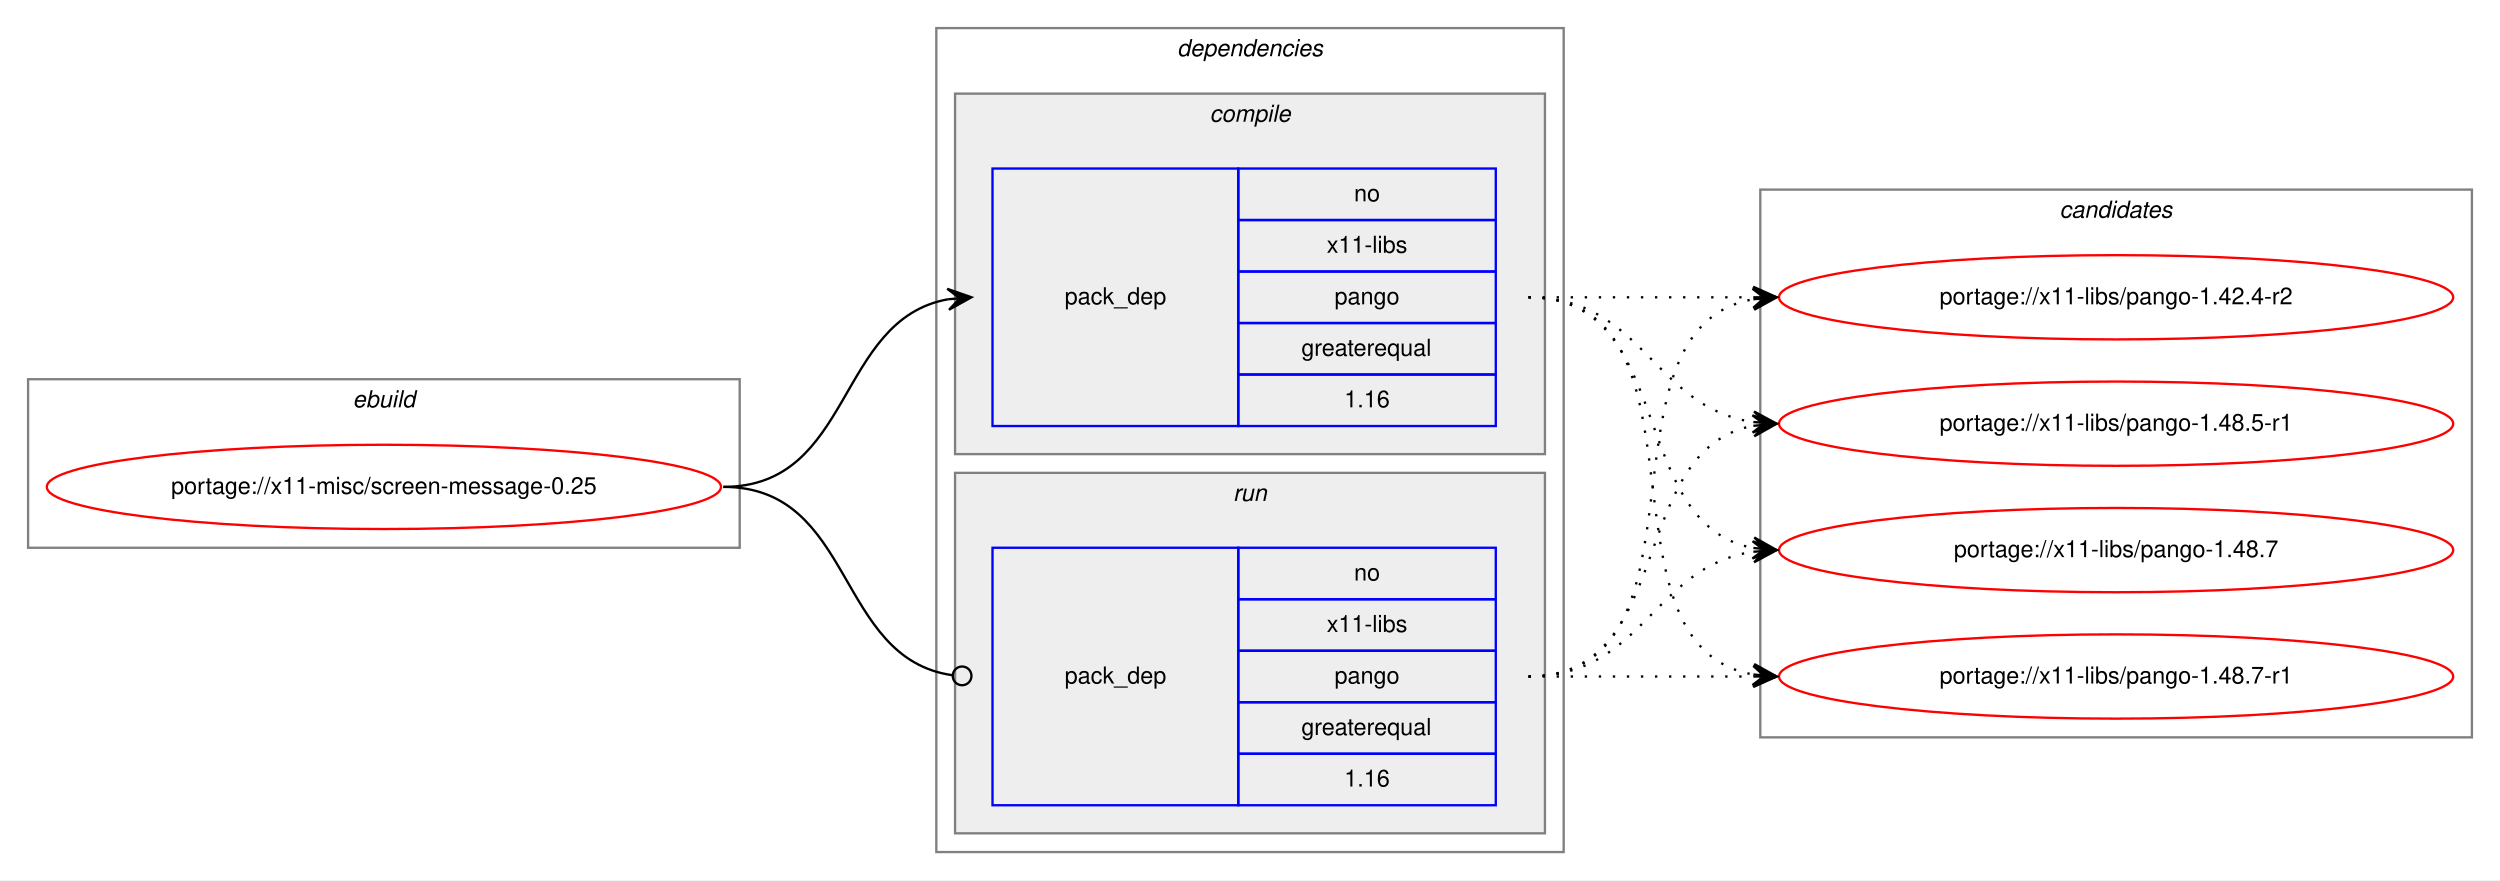
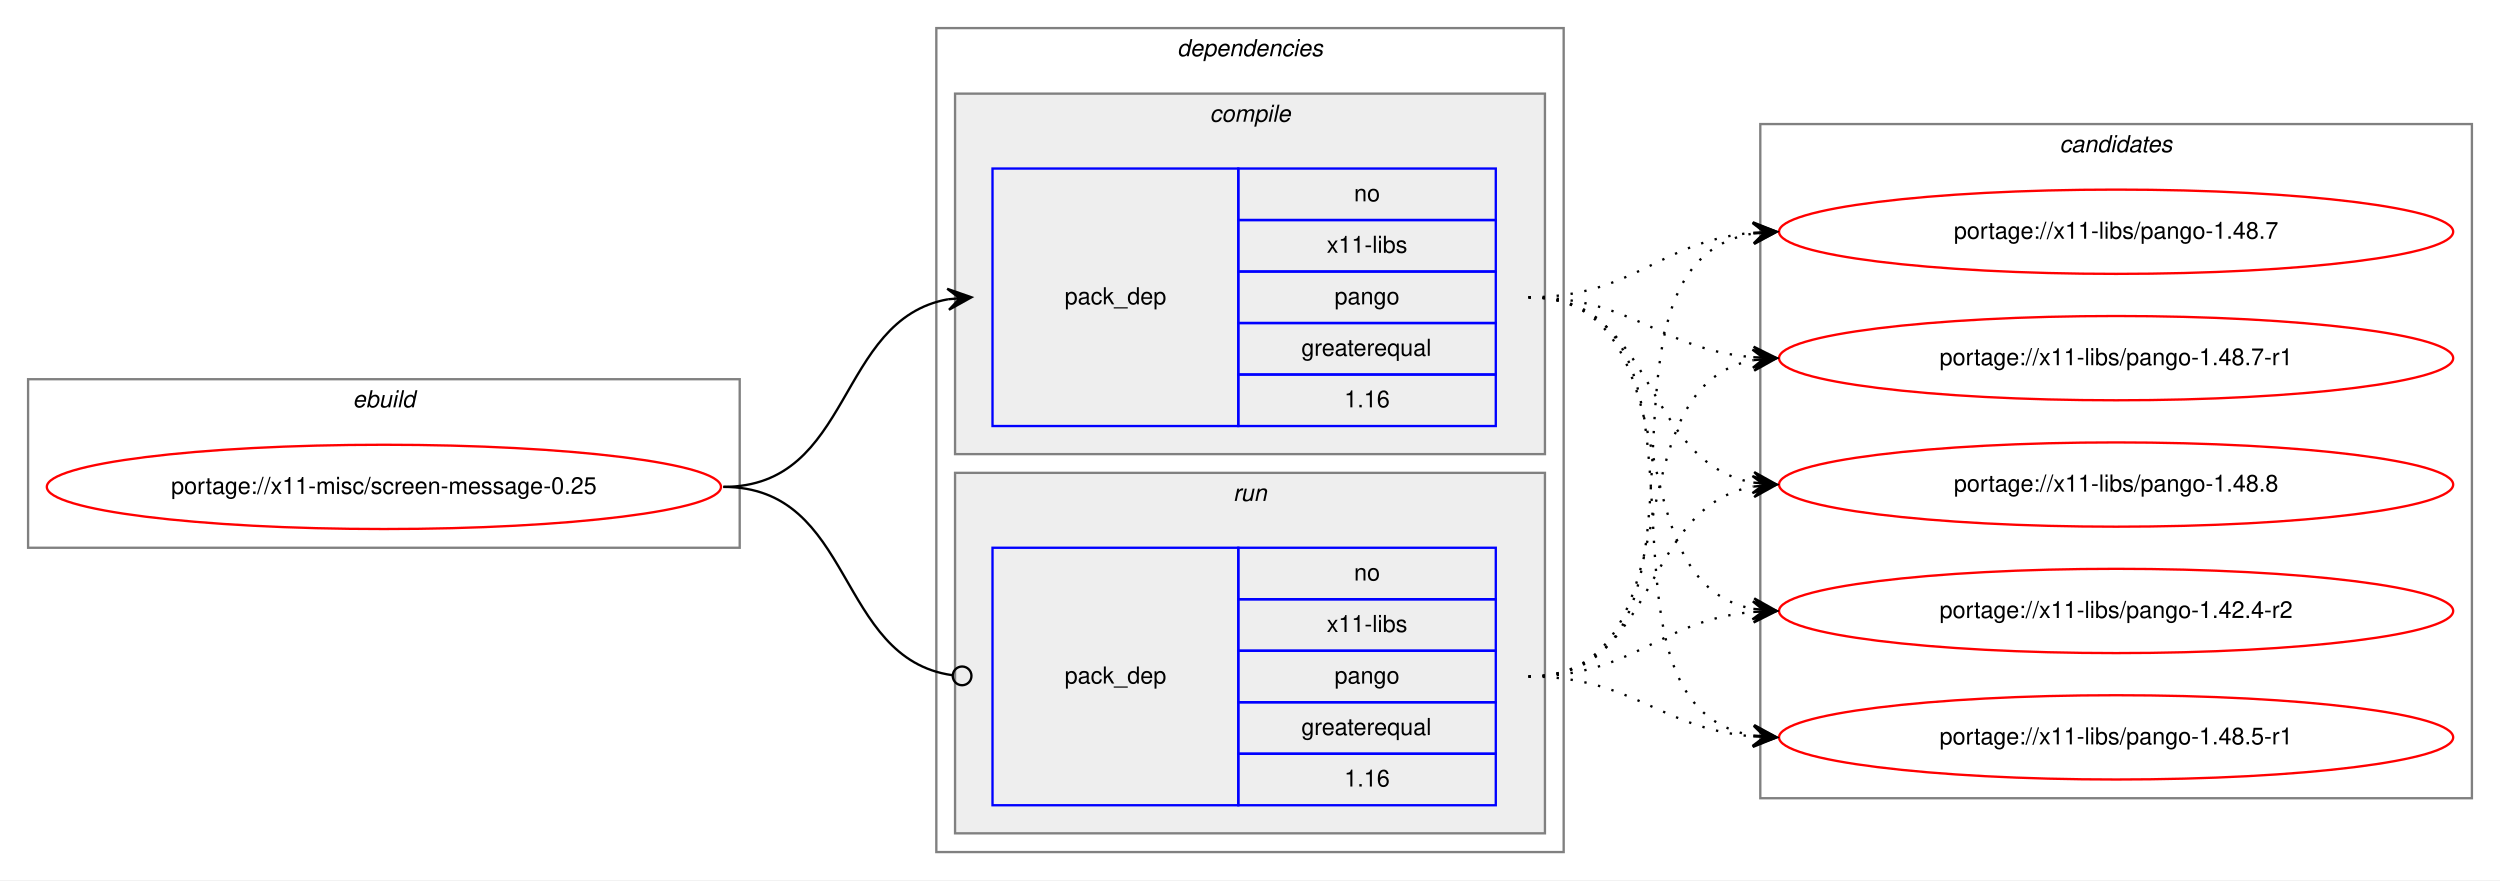
<svg xmlns="http://www.w3.org/2000/svg" xmlns:xlink="http://www.w3.org/1999/xlink" width="1068pt" height="376pt" viewBox="0.00 0.00 1068.00 376.00">
  <g id="graph0" class="graph" transform="scale(1 1) rotate(0) translate(4 372)">
    <polygon fill="white" stroke="transparent" points="-4,4 -4,-372 1064,-372 1064,4 -4,4" />
    <g id="clust1" class="cluster">
      <polygon fill="none" stroke="gray" points="8,-138 8,-210 312,-210 312,-138 8,-138" />
      <text text-anchor="start" x="146.66" y="-198" font-family="Helvetica,sans-Serif" font-style="italic" font-size="10.00">ebuild</text>
    </g>
    <g id="clust2" class="cluster">
      <polygon fill="none" stroke="gray" points="396,-8 396,-360 664,-360 664,-8 396,-8" />
      <text text-anchor="start" x="498.88" y="-348" font-family="Helvetica,sans-Serif" font-style="italic" font-size="10.00">dependencies</text>
    </g>
    <g id="clust3" class="cluster">
      <polygon fill="#eeeeee" stroke="gray" points="404,-178 404,-332 656,-332 656,-178 404,-178" />
      <text text-anchor="start" x="512.78" y="-320" font-family="Helvetica,sans-Serif" font-style="italic" font-size="10.00">compile</text>
    </g>
    <g id="clust6" class="cluster">
      <polygon fill="#eeeeee" stroke="gray" points="404,-16 404,-170 656,-170 656,-16 404,-16" />
      <text text-anchor="start" x="522.78" y="-158" font-family="Helvetica,sans-Serif" font-style="italic" font-size="10.00">run</text>
    </g>
    <g id="clust8" class="cluster">
-       <polygon fill="none" stroke="gray" points="748,-57 748,-291 1052,-291 1052,-57 748,-57" />
-       <text text-anchor="start" x="875.82" y="-279" font-family="Helvetica,sans-Serif" font-style="italic" font-size="10.00">candidates</text>
+       <polygon fill="none" stroke="gray" points="748,-31 748,-319 1052,-319 1052,-31 748,-31" />
+       <text text-anchor="start" x="875.82" y="-307" font-family="Helvetica,sans-Serif" font-style="italic" font-size="10.00">candidates</text>
    </g>
    <g id="node1" class="node">
      <g id="a_node1">
        <a xlink:href="../x11-misc/screen-message-0.25.svg" xlink:title="portage://x11-misc/screen-message-0.25">
          <ellipse fill="none" stroke="red" cx="160" cy="-164" rx="144" ry="18" />
          <text text-anchor="middle" x="160" y="-161" font-family="Helvetica,sans-Serif" font-size="10.00">portage://x11-misc/screen-message-0.25</text>
        </a>
      </g>
    </g>
    <g id="node2" class="node">
      <polygon fill="none" stroke="blue" points="420,-190 420,-300 525,-300 525,-190 420,-190" />
      <text text-anchor="start" x="450.82" y="-242" font-family="Helvetica,sans-Serif" font-size="10.00">pack_dep</text>
      <polygon fill="none" stroke="blue" points="525,-278 525,-300 635,-300 635,-278 525,-278" />
      <text text-anchor="start" x="574.44" y="-286" font-family="Helvetica,sans-Serif" font-size="10.00">no</text>
      <polygon fill="none" stroke="blue" points="525,-256 525,-278 635,-278 635,-256 525,-256" />
      <text text-anchor="start" x="562.78" y="-264" font-family="Helvetica,sans-Serif" font-size="10.00">x11-libs</text>
      <polygon fill="none" stroke="blue" points="525,-234 525,-256 635,-256 635,-234 525,-234" />
      <text text-anchor="start" x="566.1" y="-242" font-family="Helvetica,sans-Serif" font-size="10.00">pango</text>
      <polygon fill="none" stroke="blue" points="525,-212 525,-234 635,-234 635,-212 525,-212" />
      <text text-anchor="start" x="551.94" y="-220" font-family="Helvetica,sans-Serif" font-size="10.00">greaterequal</text>
      <polygon fill="none" stroke="blue" points="525,-190 525,-212 635,-212 635,-190 525,-190" />
      <text text-anchor="start" x="570.27" y="-198" font-family="Helvetica,sans-Serif" font-size="10.00">1.16</text>
    </g>
    <g id="edge1" class="edge">
      <path fill="none" stroke="black" d="M305,-164C360.7,-164 352.97,-235.49 400.99,-244.15" />
      <polygon fill="black" stroke="black" points="411,-245 400.65,-248.63 406.02,-244.57 401.04,-244.15 401.04,-244.15 401.04,-244.15 406.02,-244.57 401.42,-239.67 411,-245 411,-245" />
    </g>
    <g id="node3" class="node">
      <polygon fill="none" stroke="blue" points="420,-28 420,-138 525,-138 525,-28 420,-28" />
      <text text-anchor="start" x="450.82" y="-80" font-family="Helvetica,sans-Serif" font-size="10.00">pack_dep</text>
      <polygon fill="none" stroke="blue" points="525,-116 525,-138 635,-138 635,-116 525,-116" />
      <text text-anchor="start" x="574.44" y="-124" font-family="Helvetica,sans-Serif" font-size="10.00">no</text>
      <polygon fill="none" stroke="blue" points="525,-94 525,-116 635,-116 635,-94 525,-94" />
      <text text-anchor="start" x="562.78" y="-102" font-family="Helvetica,sans-Serif" font-size="10.00">x11-libs</text>
      <polygon fill="none" stroke="blue" points="525,-72 525,-94 635,-94 635,-72 525,-72" />
      <text text-anchor="start" x="566.1" y="-80" font-family="Helvetica,sans-Serif" font-size="10.00">pango</text>
      <polygon fill="none" stroke="blue" points="525,-50 525,-72 635,-72 635,-50 525,-50" />
      <text text-anchor="start" x="551.94" y="-58" font-family="Helvetica,sans-Serif" font-size="10.00">greaterequal</text>
      <polygon fill="none" stroke="blue" points="525,-28 525,-50 635,-50 635,-28 525,-28" />
      <text text-anchor="start" x="570.27" y="-36" font-family="Helvetica,sans-Serif" font-size="10.00">1.16</text>
    </g>
    <g id="edge2" class="edge">
      <path fill="none" stroke="black" d="M305,-164C361.4,-164 352.77,-90.72 402.81,-83.56" />
      <ellipse fill="none" stroke="black" cx="407.01" cy="-83.27" rx="4" ry="4" />
    </g>
    <g id="node4" class="node">
      <g id="a_node4">
        <a xlink:href="../x11-libs/pango-1.42.4-r2.svg" xlink:title="portage://x11-libs/pango-1.42.4-r2">
-           <ellipse fill="none" stroke="red" cx="900" cy="-245" rx="144" ry="18" />
-           <text text-anchor="middle" x="900" y="-242" font-family="Helvetica,sans-Serif" font-size="10.00">portage://x11-libs/pango-1.42.4-r2</text>
+           <ellipse fill="none" stroke="red" cx="900" cy="-111" rx="144" ry="18" />
+           <text text-anchor="middle" x="900" y="-108" font-family="Helvetica,sans-Serif" font-size="10.00">portage://x11-libs/pango-1.42.4-r2</text>
        </a>
      </g>
    </g>
    <g id="edge3" class="edge">
-       <path fill="none" stroke="black" stroke-dasharray="1,5" d="M649,-245C692.43,-245 705.83,-245 744.57,-245" />
-       <polygon fill="black" stroke="black" points="755,-245 745,-249.5 750,-245 745,-245 745,-245 745,-245 750,-245 745,-240.5 755,-245 755,-245" />
+       <path fill="none" stroke="black" stroke-dasharray="1,5" d="M649,-245C721.23,-245 683.25,-123.77 744.72,-111.93" />
+       <polygon fill="black" stroke="black" points="755,-111 745.44,-116.38 750.02,-111.45 745.04,-111.9 745.04,-111.9 745.04,-111.9 750.02,-111.45 744.64,-107.42 755,-111 755,-111" />
    </g>
    <g id="node5" class="node">
      <g id="a_node5">
        <a xlink:href="../x11-libs/pango-1.48.5-r1.svg" xlink:title="portage://x11-libs/pango-1.48.5-r1">
-           <ellipse fill="none" stroke="red" cx="900" cy="-191" rx="144" ry="18" />
-           <text text-anchor="middle" x="900" y="-188" font-family="Helvetica,sans-Serif" font-size="10.00">portage://x11-libs/pango-1.48.5-r1</text>
+           <ellipse fill="none" stroke="red" cx="900" cy="-57" rx="144" ry="18" />
+           <text text-anchor="middle" x="900" y="-54" font-family="Helvetica,sans-Serif" font-size="10.00">portage://x11-libs/pango-1.48.5-r1</text>
        </a>
      </g>
    </g>
    <g id="edge4" class="edge">
-       <path fill="none" stroke="black" stroke-dasharray="1,5" d="M649,-245C698.26,-245 701.85,-198.13 744.86,-191.72" />
-       <polygon fill="black" stroke="black" points="755,-191 745.35,-196.2 750.01,-191.36 745.03,-191.71 745.03,-191.71 745.03,-191.71 750.01,-191.36 744.71,-187.22 755,-191 755,-191" />
+       <path fill="none" stroke="black" stroke-dasharray="1,5" d="M649,-245C741.17,-245 665.51,-71.4 744.57,-57.84" />
+       <polygon fill="black" stroke="black" points="755,-57 745.39,-62.29 750.02,-57.4 745.03,-57.8 745.03,-57.8 745.03,-57.8 750.02,-57.4 744.67,-53.32 755,-57 755,-57" />
    </g>
    <g id="node6" class="node">
      <g id="a_node6">
        <a xlink:href="../x11-libs/pango-1.48.7.svg" xlink:title="portage://x11-libs/pango-1.48.7">
-           <ellipse fill="none" stroke="red" cx="900" cy="-137" rx="144" ry="18" />
-           <text text-anchor="middle" x="900" y="-134" font-family="Helvetica,sans-Serif" font-size="10.00">portage://x11-libs/pango-1.48.7</text>
+           <ellipse fill="none" stroke="red" cx="900" cy="-273" rx="144" ry="18" />
+           <text text-anchor="middle" x="900" y="-270" font-family="Helvetica,sans-Serif" font-size="10.00">portage://x11-libs/pango-1.48.7</text>
        </a>
      </g>
    </g>
    <g id="edge5" class="edge">
-       <path fill="none" stroke="black" stroke-dasharray="1,5" d="M649,-245C712.58,-245 690.58,-148.49 744.79,-137.93" />
-       <polygon fill="black" stroke="black" points="755,-137 745.45,-142.39 750.02,-137.46 745.04,-137.91 745.04,-137.91 745.04,-137.91 750.02,-137.46 744.63,-133.43 755,-137 755,-137" />
+       <path fill="none" stroke="black" stroke-dasharray="1,5" d="M649,-245C694.11,-245 704.78,-269 744.78,-272.56" />
+       <polygon fill="black" stroke="black" points="755,-273 744.82,-277.07 750,-272.78 745.01,-272.57 745.01,-272.57 745.01,-272.57 750,-272.78 745.2,-268.07 755,-273 755,-273" />
    </g>
    <g id="node7" class="node">
      <g id="a_node7">
        <a xlink:href="../x11-libs/pango-1.48.7-r1.svg" xlink:title="portage://x11-libs/pango-1.48.7-r1">
-           <ellipse fill="none" stroke="red" cx="900" cy="-83" rx="144" ry="18" />
-           <text text-anchor="middle" x="900" y="-80" font-family="Helvetica,sans-Serif" font-size="10.00">portage://x11-libs/pango-1.48.7-r1</text>
+           <ellipse fill="none" stroke="red" cx="900" cy="-219" rx="144" ry="18" />
+           <text text-anchor="middle" x="900" y="-216" font-family="Helvetica,sans-Serif" font-size="10.00">portage://x11-libs/pango-1.48.7-r1</text>
        </a>
      </g>
    </g>
    <g id="edge6" class="edge">
-       <path fill="none" stroke="black" stroke-dasharray="1,5" d="M649,-245C731.35,-245 674.36,-96.62 744.73,-83.87" />
-       <polygon fill="black" stroke="black" points="755,-83 745.42,-88.33 750.02,-83.42 745.04,-83.85 745.04,-83.85 745.04,-83.85 750.02,-83.42 744.66,-79.36 755,-83 755,-83" />
+       <path fill="none" stroke="black" stroke-dasharray="1,5" d="M649,-245C693.91,-245 704.94,-222.72 744.82,-219.41" />
+       <polygon fill="black" stroke="black" points="755,-219 745.19,-223.9 750,-219.2 745.01,-219.4 745.01,-219.4 745.01,-219.4 750,-219.2 744.83,-214.9 755,-219 755,-219" />
+     </g>
+     <g id="node8" class="node">
+       <g id="a_node8">
+         <a xlink:href="../x11-libs/pango-1.48.8.svg" xlink:title="portage://x11-libs/pango-1.48.8">
+           <ellipse fill="none" stroke="red" cx="900" cy="-165" rx="144" ry="18" />
+           <text text-anchor="middle" x="900" y="-162" font-family="Helvetica,sans-Serif" font-size="10.00">portage://x11-libs/pango-1.48.8</text>
+         </a>
+       </g>
    </g>
    <g id="edge7" class="edge">
-       <path fill="none" stroke="black" stroke-dasharray="1,5" d="M649,-83C731.35,-83 674.36,-231.38 744.73,-244.13" />
-       <polygon fill="black" stroke="black" points="755,-245 744.66,-248.64 750.02,-244.58 745.04,-244.15 745.04,-244.15 745.04,-244.15 750.02,-244.58 745.42,-239.67 755,-245 755,-245" />
+       <path fill="none" stroke="black" stroke-dasharray="1,5" d="M649,-245C704.45,-245 697.18,-174.39 745.03,-165.84" />
+       <polygon fill="black" stroke="black" points="755,-165 745.42,-170.33 750.02,-165.42 745.04,-165.84 745.04,-165.84 745.04,-165.84 750.02,-165.42 744.66,-161.36 755,-165 755,-165" />
    </g>
    <g id="edge8" class="edge">
-       <path fill="none" stroke="black" stroke-dasharray="1,5" d="M649,-83C712.58,-83 690.58,-179.51 744.79,-190.07" />
-       <polygon fill="black" stroke="black" points="755,-191 744.63,-194.57 750.02,-190.54 745.04,-190.09 745.04,-190.09 745.04,-190.09 750.02,-190.54 745.45,-185.61 755,-191 755,-191" />
+       <path fill="none" stroke="black" stroke-dasharray="1,5" d="M649,-83C694.11,-83 704.78,-107 744.78,-110.56" />
+       <polygon fill="black" stroke="black" points="755,-111 744.82,-115.07 750,-110.78 745.01,-110.57 745.01,-110.57 745.01,-110.57 750,-110.78 745.2,-106.07 755,-111 755,-111" />
    </g>
    <g id="edge9" class="edge">
-       <path fill="none" stroke="black" stroke-dasharray="1,5" d="M649,-83C698.26,-83 701.85,-129.87 744.86,-136.28" />
-       <polygon fill="black" stroke="black" points="755,-137 744.71,-140.78 750.01,-136.64 745.03,-136.29 745.03,-136.29 745.03,-136.29 750.01,-136.64 745.35,-131.8 755,-137 755,-137" />
+       <path fill="none" stroke="black" stroke-dasharray="1,5" d="M649,-83C693.91,-83 704.94,-60.72 744.82,-57.41" />
+       <polygon fill="black" stroke="black" points="755,-57 745.19,-61.9 750,-57.2 745.01,-57.4 745.01,-57.4 745.01,-57.4 750,-57.2 744.83,-52.9 755,-57 755,-57" />
    </g>
    <g id="edge10" class="edge">
-       <path fill="none" stroke="black" stroke-dasharray="1,5" d="M649,-83C692.43,-83 705.83,-83 744.57,-83" />
-       <polygon fill="black" stroke="black" points="755,-83 745,-87.5 750,-83 745,-83 745,-83 745,-83 750,-83 745,-78.5 755,-83 755,-83" />
+       <path fill="none" stroke="black" stroke-dasharray="1,5" d="M649,-83C742.11,-83 664.54,-259.16 744.98,-272.23" />
+       <polygon fill="black" stroke="black" points="755,-273 744.69,-276.73 750.01,-272.62 745.03,-272.24 745.03,-272.24 745.03,-272.24 750.01,-272.62 745.37,-267.75 755,-273 755,-273" />
+     </g>
+     <g id="edge11" class="edge">
+       <path fill="none" stroke="black" stroke-dasharray="1,5" d="M649,-83C722.04,-83 682.52,-206.55 745.01,-218.13" />
+       <polygon fill="black" stroke="black" points="755,-219 744.65,-222.62 750.02,-218.57 745.04,-218.13 745.04,-218.13 745.04,-218.13 750.02,-218.57 745.43,-213.65 755,-219 755,-219" />
+     </g>
+     <g id="edge12" class="edge">
+       <path fill="none" stroke="black" stroke-dasharray="1,5" d="M649,-83C704.96,-83 696.76,-155.37 744.95,-164.13" />
+       <polygon fill="black" stroke="black" points="755,-165 744.65,-168.63 750.02,-164.57 745.04,-164.14 745.04,-164.14 745.04,-164.14 750.02,-164.57 745.42,-159.66 755,-165 755,-165" />
    </g>
  </g>
</svg>
